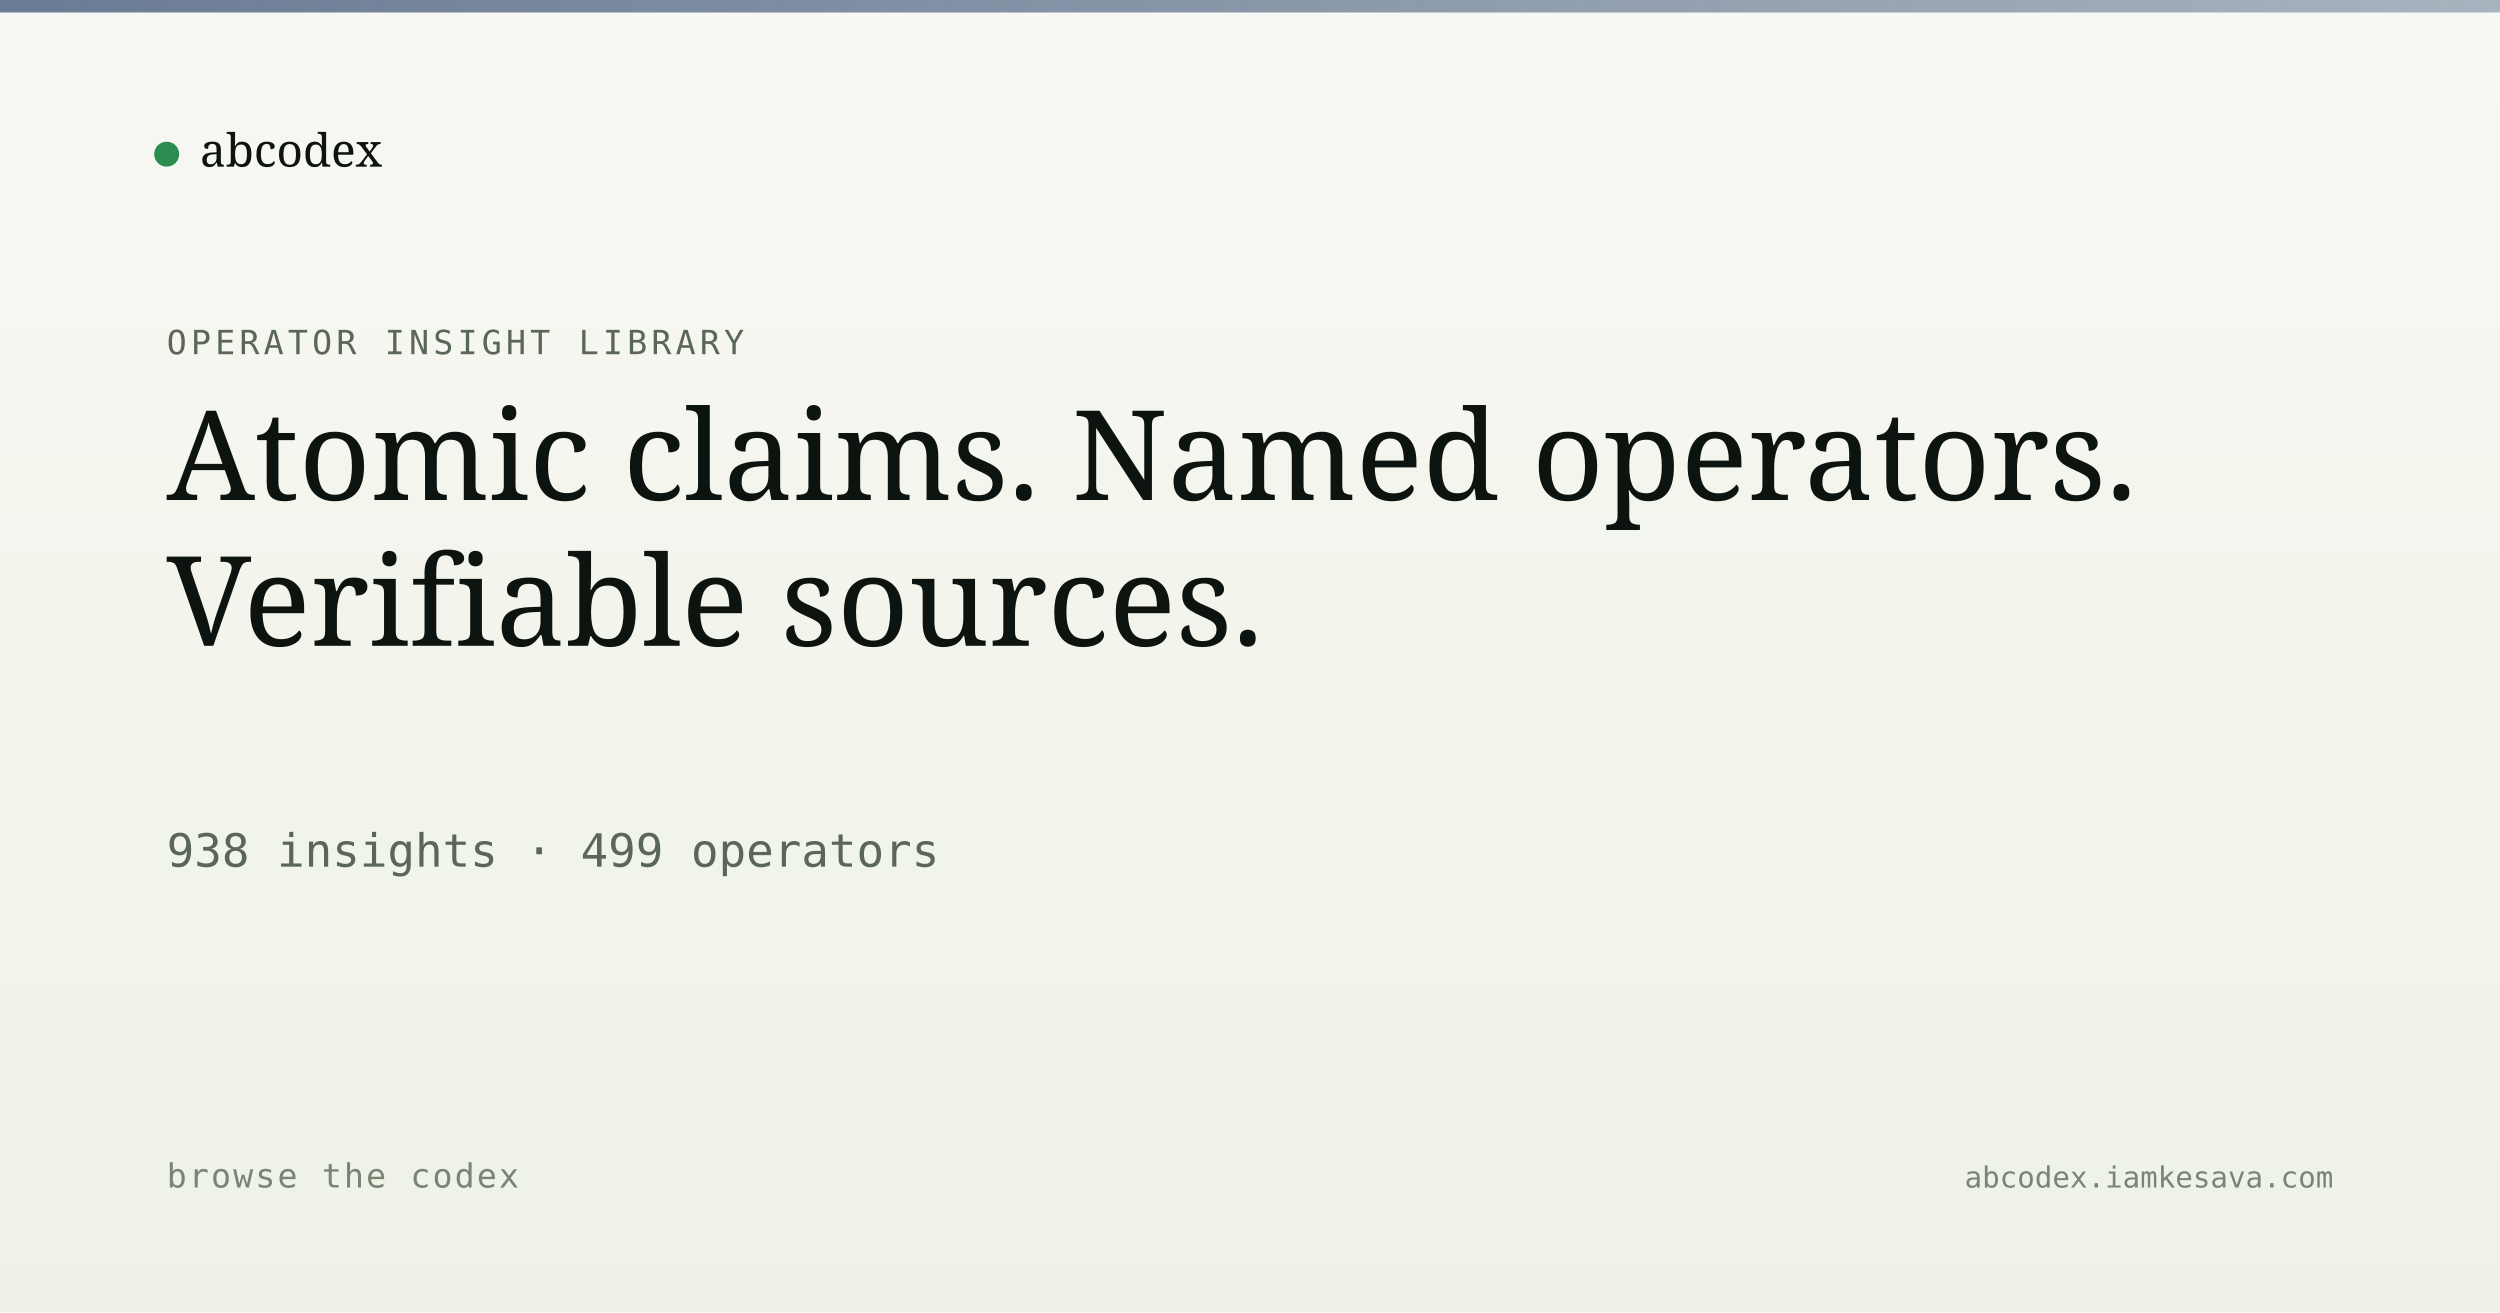
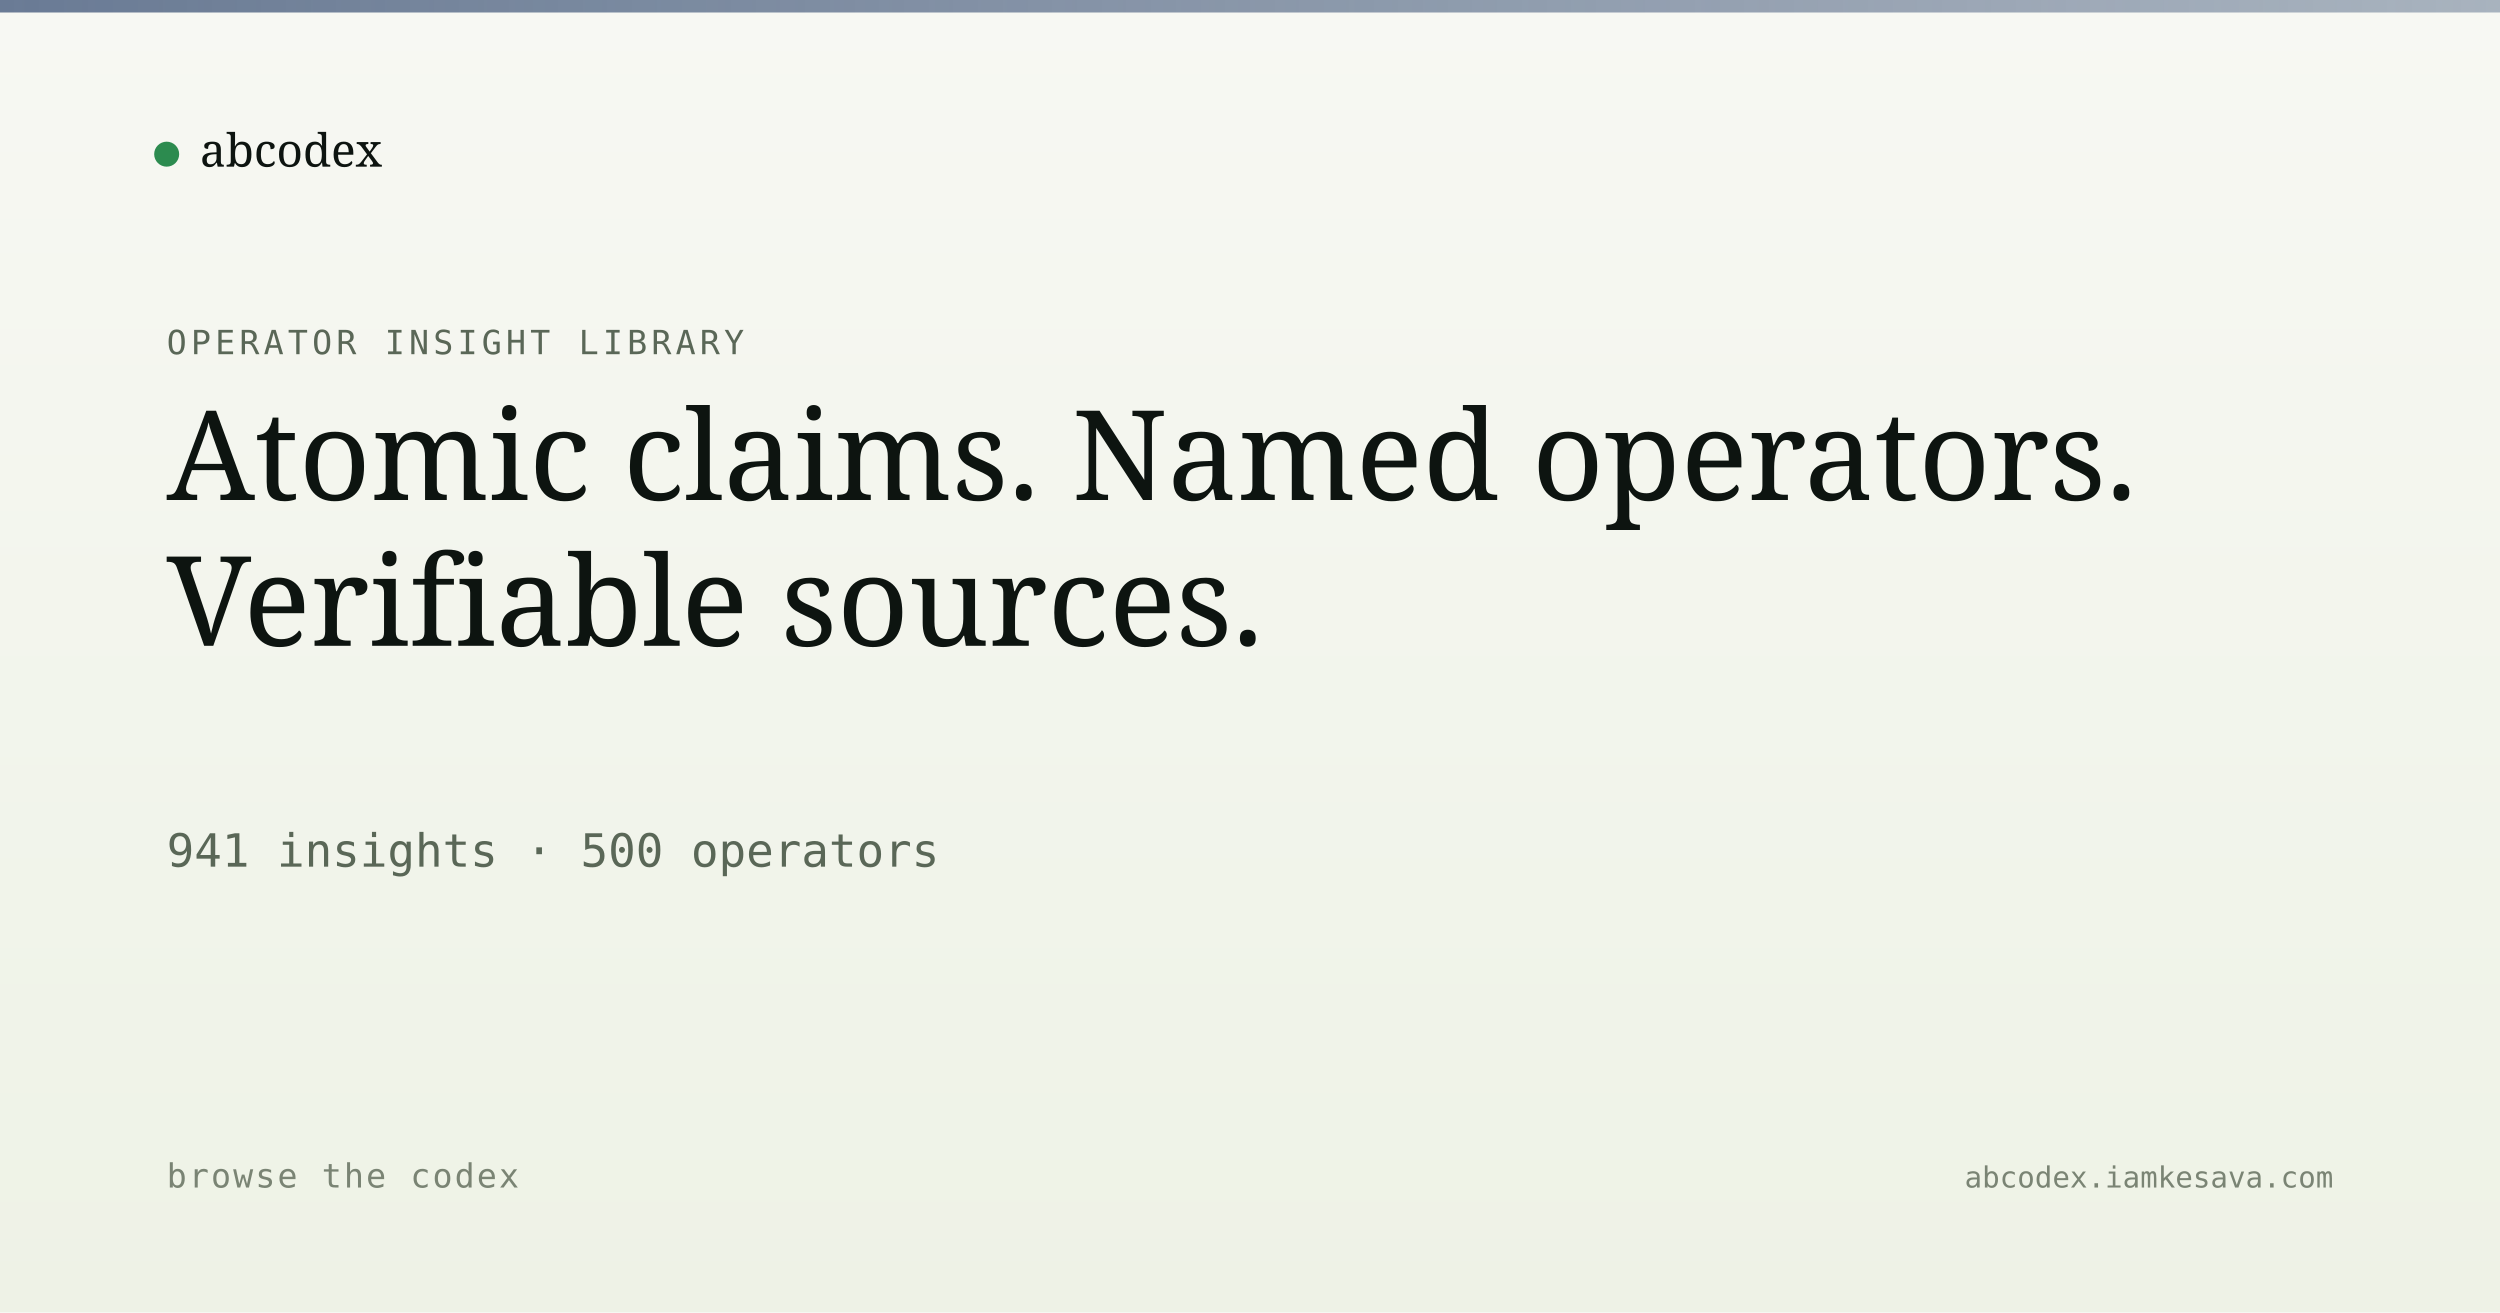
<svg xmlns="http://www.w3.org/2000/svg" viewBox="0 0 1200 630" width="1200" height="630">
  <defs>
    <linearGradient id="bg" x1="0" y1="0" x2="0" y2="1">
      <stop offset="0" stop-color="#f7f8f3" />
      <stop offset="1" stop-color="#eef2e6" />
    </linearGradient>
    <linearGradient id="band" x1="0" y1="0" x2="1" y2="0">
      <stop offset="0" stop-color="#5a6d8a" stop-opacity="0.9" />
      <stop offset="1" stop-color="#5a6d8a" stop-opacity="0.5" />
    </linearGradient>
  </defs>
  <rect width="1200" height="630" fill="url(#bg)" />
  <rect x="0" y="0" width="1200" height="6" fill="url(#band)" />
  <g transform="translate(80, 60)">
    <circle cx="0" cy="14" r="6" fill="#2c8b4f" />
    <text x="16" y="20" font-family="Newsreader, serif" font-size="22" fill="#0d1410">abcodex</text>
  </g>
  <text x="80" y="170" font-family="JetBrains Mono, monospace" font-size="16" fill="#5a6757" letter-spacing="2">OPERATOR INSIGHT LIBRARY</text>
  <text x="80" y="240" font-family="Newsreader, serif" font-size="60" font-weight="500" fill="#0d1410">Atomic claims. Named operators.</text>
  <text x="80" y="310" font-family="Newsreader, serif" font-size="60" font-weight="500" fill="#0d1410">Verifiable sources.</text>
-   <text x="80" y="416" font-family="JetBrains Mono, monospace" font-size="22" fill="#5a6757">938 insights · 499 operators</text>
+   <text x="80" y="416" font-family="JetBrains Mono, monospace" font-size="22" fill="#5a6757">941 insights · 500 operators</text>
  <text x="80" y="570" font-family="JetBrains Mono, monospace" font-size="16" fill="#7a8474" letter-spacing="1">browse the codex</text>
  <text x="1120" y="570" text-anchor="end" font-family="JetBrains Mono, monospace" font-size="14" fill="#7a8474">abcodex.iamkesava.com</text>
</svg>
